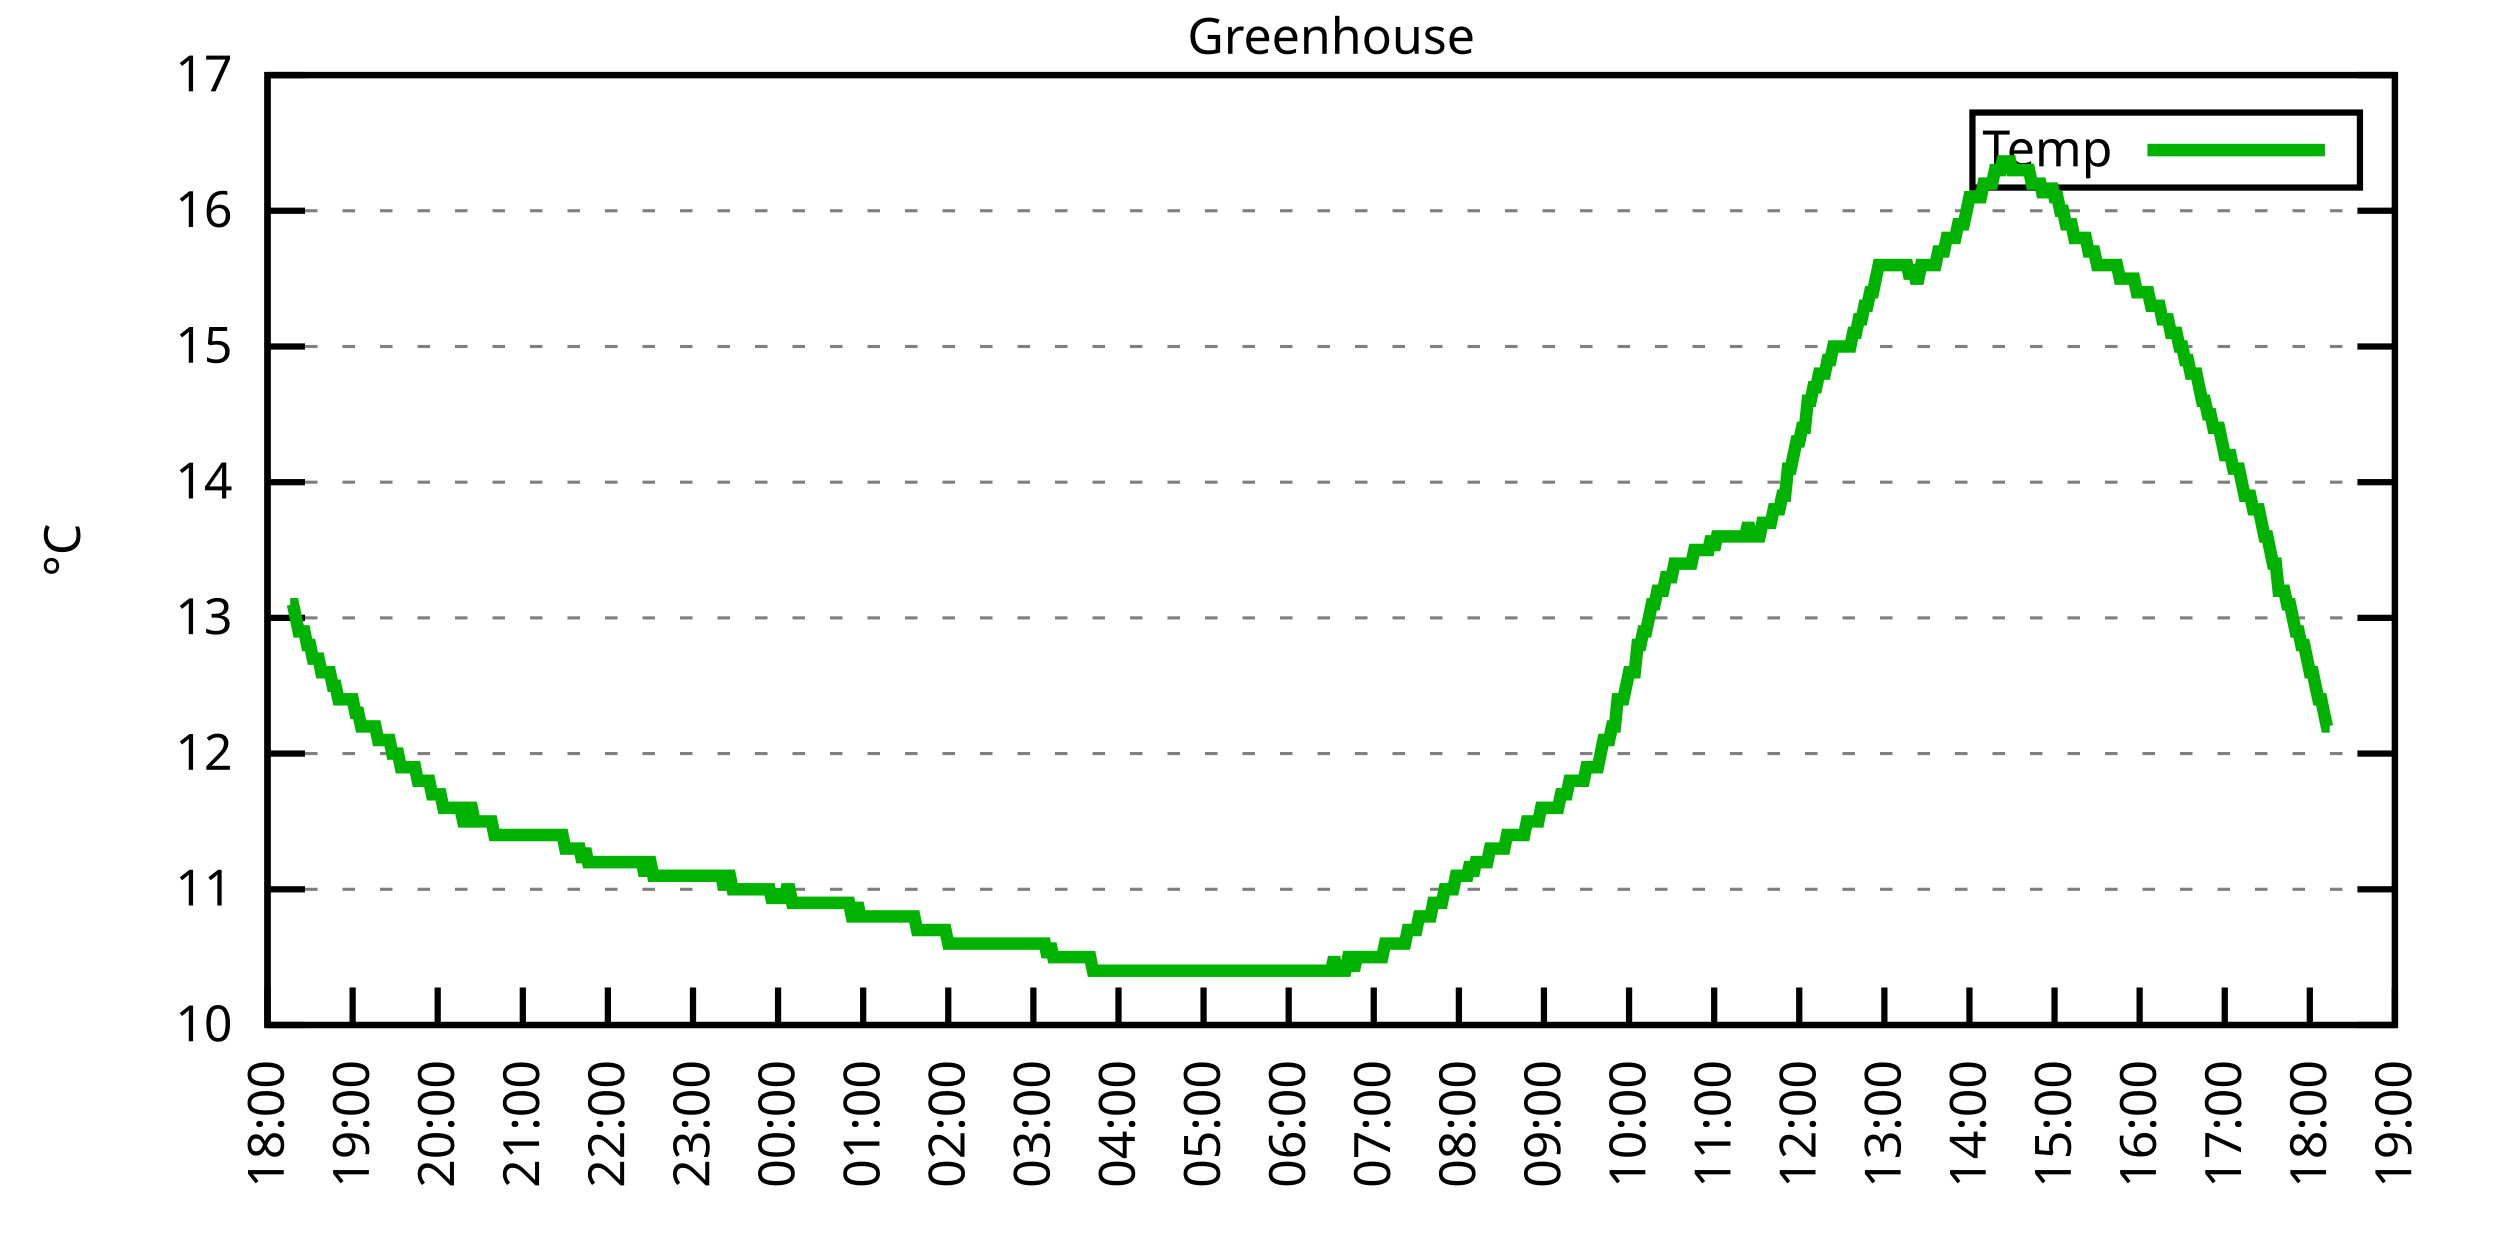
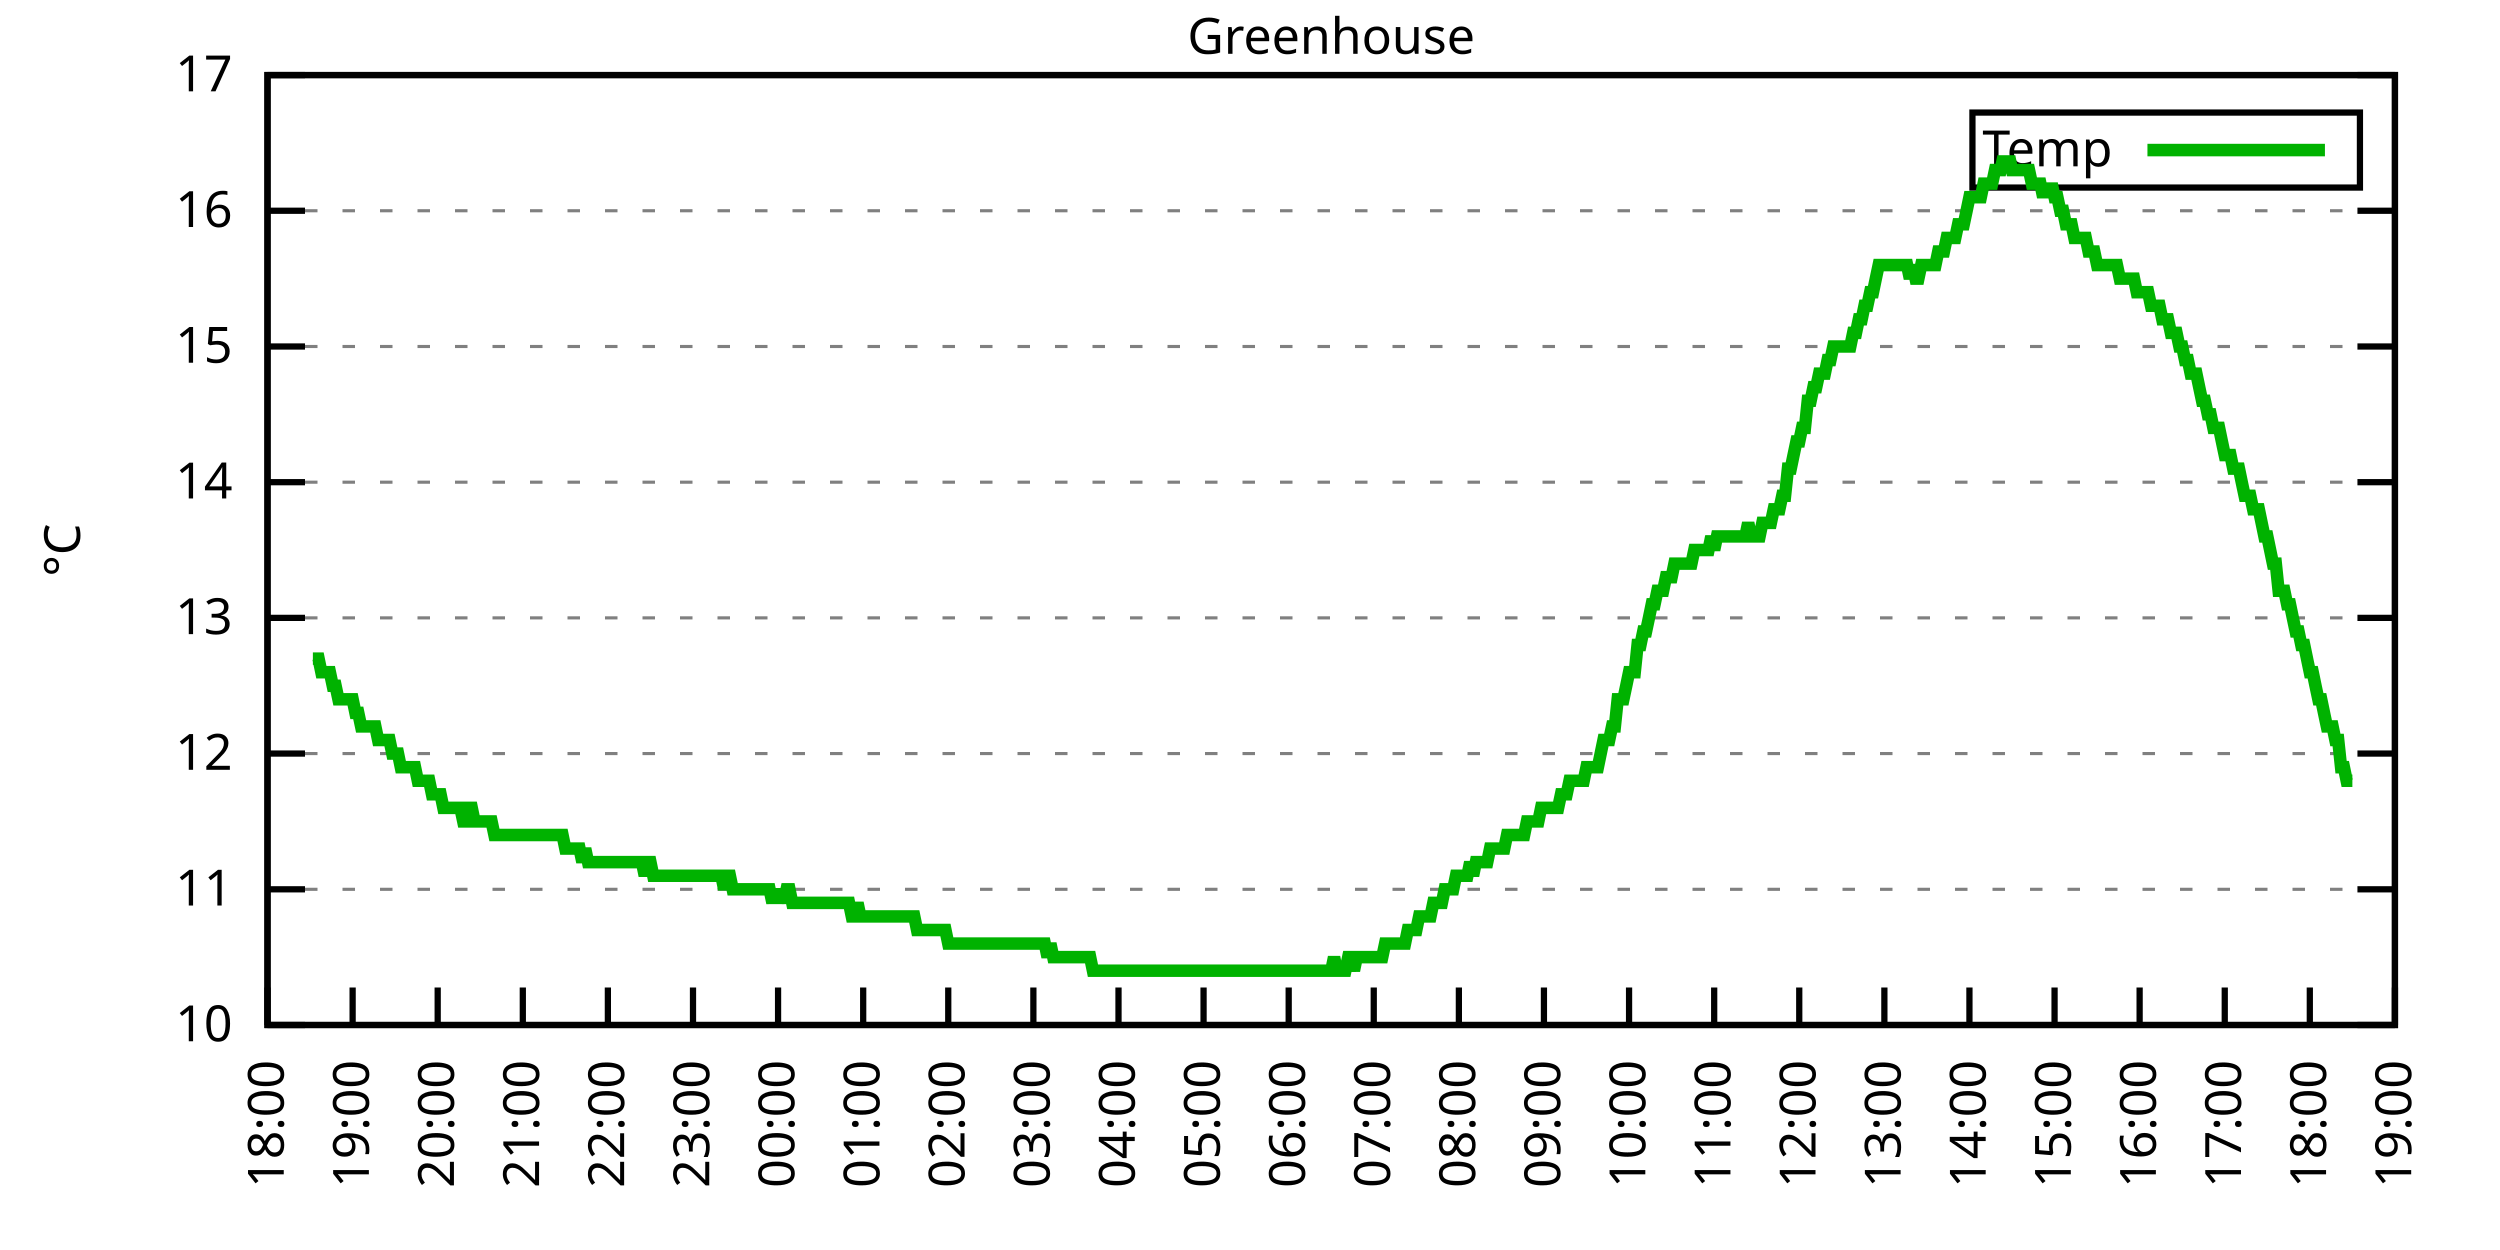
<svg xmlns="http://www.w3.org/2000/svg" xmlns:xlink="http://www.w3.org/1999/xlink" width="400" height="200" viewBox="0 0 400 200">
  <g id="gnuplot_canvas">
    <rect x="0" y="0" width="400" height="200" fill="none" />
    <defs>
      <circle id="gpDot" r="0.5" stroke-width="0.5" stroke="currentColor" />
      <path id="gpPt0" stroke-width="0.333" stroke="currentColor" d="M-1,0 h2 M0,-1 v2" />
      <path id="gpPt1" stroke-width="0.333" stroke="currentColor" d="M-1,-1 L1,1 M1,-1 L-1,1" />
      <path id="gpPt2" stroke-width="0.333" stroke="currentColor" d="M-1,0 L1,0 M0,-1 L0,1 M-1,-1 L1,1 M-1,1 L1,-1" />
      <rect id="gpPt3" stroke-width="0.333" stroke="currentColor" x="-1" y="-1" width="2" height="2" />
      <rect id="gpPt4" stroke-width="0.333" stroke="currentColor" fill="currentColor" x="-1" y="-1" width="2" height="2" />
      <circle id="gpPt5" stroke-width="0.333" stroke="currentColor" cx="0" cy="0" r="1" />
      <use xlink:href="#gpPt5" id="gpPt6" fill="currentColor" stroke="none" />
      <path id="gpPt7" stroke-width="0.333" stroke="currentColor" d="M0,-1.33 L-1.33,0.67 L1.33,0.67 z" />
      <use xlink:href="#gpPt7" id="gpPt8" fill="currentColor" stroke="none" />
      <use xlink:href="#gpPt7" id="gpPt9" stroke="currentColor" transform="rotate(180)" />
      <use xlink:href="#gpPt9" id="gpPt10" fill="currentColor" stroke="none" />
      <use xlink:href="#gpPt3" id="gpPt11" stroke="currentColor" transform="rotate(45)" />
      <use xlink:href="#gpPt11" id="gpPt12" fill="currentColor" stroke="none" />
      <path id="gpPt13" stroke-width="0.333" stroke="currentColor" d="M0,1.330 L1.265,0.411 L0.782,-1.067 L-0.782,-1.076 L-1.265,0.411 z" />
      <use xlink:href="#gpPt13" id="gpPt14" fill="currentColor" stroke="none" />
      <filter id="textbox" filterUnits="objectBoundingBox" x="0" y="0" height="1" width="1">
        <feFlood flood-color="white" flood-opacity="1" result="bgnd" />
        <feComposite in="SourceGraphic" in2="bgnd" operator="atop" />
      </filter>
      <filter id="greybox" filterUnits="objectBoundingBox" x="0" y="0" height="1" width="1">
        <feFlood flood-color="lightgrey" flood-opacity="1" result="grey" />
        <feComposite in="SourceGraphic" in2="grey" operator="atop" />
      </filter>
    </defs>
    <g fill="none" color="white" stroke="currentColor" stroke-width="1.00" stroke-linecap="butt" stroke-linejoin="miter">
</g>
    <g fill="none" color="black" stroke="currentColor" stroke-width="1.00" stroke-linecap="butt" stroke-linejoin="miter">
      <g stroke="none" shape-rendering="crispEdges">
        <polygon fill="rgb(255, 255, 255)" points="42.80,164.00 383.18,164.00 383.18,12.02 42.80,12.02 " />
      </g>
    </g>
    <g fill="none" color="black" stroke="currentColor" stroke-width="1.00" stroke-linecap="butt" stroke-linejoin="miter">
</g>
    <g fill="none" color="black" stroke="black" stroke-width="0.50" stroke-linecap="butt" stroke-linejoin="miter">
</g>
    <g fill="none" color="gray" stroke="currentColor" stroke-width="0.50" stroke-linecap="butt" stroke-linejoin="miter">
      <path stroke="gray" stroke-dasharray="2,4" class="gridline" d="M42.80,164.00 L383.19,164.00  " />
    </g>
    <g fill="none" color="gray" stroke="gray" stroke-width="1.00" stroke-linecap="butt" stroke-linejoin="miter">
</g>
    <g fill="none" color="black" stroke="currentColor" stroke-width="1.00" stroke-linecap="butt" stroke-linejoin="miter">
      <path stroke="black" d="M42.80,164.00 L48.80,164.00 M383.19,164.00 L377.19,164.00  " />
      <g transform="translate(37.20,166.60)" stroke="none" fill="black" font-family="Sans" font-size="8.00" text-anchor="end">
        <text>
          <tspan font-family="Sans"> 10</tspan>
        </text>
      </g>
    </g>
    <g fill="none" color="black" stroke="currentColor" stroke-width="1.00" stroke-linecap="butt" stroke-linejoin="miter">
</g>
    <g fill="none" color="black" stroke="black" stroke-width="0.50" stroke-linecap="butt" stroke-linejoin="miter">
</g>
    <g fill="none" color="gray" stroke="currentColor" stroke-width="0.50" stroke-linecap="butt" stroke-linejoin="miter">
      <path stroke="gray" stroke-dasharray="2,4" class="gridline" d="M42.80,142.29 L383.19,142.29  " />
    </g>
    <g fill="none" color="gray" stroke="gray" stroke-width="1.00" stroke-linecap="butt" stroke-linejoin="miter">
</g>
    <g fill="none" color="black" stroke="currentColor" stroke-width="1.00" stroke-linecap="butt" stroke-linejoin="miter">
      <path stroke="black" d="M42.80,142.29 L48.80,142.29 M383.19,142.29 L377.19,142.29  " />
      <g transform="translate(37.20,144.89)" stroke="none" fill="black" font-family="Sans" font-size="8.00" text-anchor="end">
        <text>
          <tspan font-family="Sans"> 11</tspan>
        </text>
      </g>
    </g>
    <g fill="none" color="black" stroke="currentColor" stroke-width="1.00" stroke-linecap="butt" stroke-linejoin="miter">
</g>
    <g fill="none" color="black" stroke="black" stroke-width="0.50" stroke-linecap="butt" stroke-linejoin="miter">
</g>
    <g fill="none" color="gray" stroke="currentColor" stroke-width="0.50" stroke-linecap="butt" stroke-linejoin="miter">
      <path stroke="gray" stroke-dasharray="2,4" class="gridline" d="M42.80,120.57 L383.19,120.57  " />
    </g>
    <g fill="none" color="gray" stroke="gray" stroke-width="1.00" stroke-linecap="butt" stroke-linejoin="miter">
</g>
    <g fill="none" color="black" stroke="currentColor" stroke-width="1.00" stroke-linecap="butt" stroke-linejoin="miter">
      <path stroke="black" d="M42.80,120.57 L48.80,120.57 M383.19,120.57 L377.19,120.57  " />
      <g transform="translate(37.20,123.17)" stroke="none" fill="black" font-family="Sans" font-size="8.00" text-anchor="end">
        <text>
          <tspan font-family="Sans"> 12</tspan>
        </text>
      </g>
    </g>
    <g fill="none" color="black" stroke="currentColor" stroke-width="1.00" stroke-linecap="butt" stroke-linejoin="miter">
</g>
    <g fill="none" color="black" stroke="black" stroke-width="0.50" stroke-linecap="butt" stroke-linejoin="miter">
</g>
    <g fill="none" color="gray" stroke="currentColor" stroke-width="0.50" stroke-linecap="butt" stroke-linejoin="miter">
      <path stroke="gray" stroke-dasharray="2,4" class="gridline" d="M42.80,98.86 L383.19,98.86  " />
    </g>
    <g fill="none" color="gray" stroke="gray" stroke-width="1.00" stroke-linecap="butt" stroke-linejoin="miter">
</g>
    <g fill="none" color="black" stroke="currentColor" stroke-width="1.00" stroke-linecap="butt" stroke-linejoin="miter">
      <path stroke="black" d="M42.80,98.86 L48.80,98.86 M383.19,98.86 L377.19,98.86  " />
      <g transform="translate(37.20,101.46)" stroke="none" fill="black" font-family="Sans" font-size="8.00" text-anchor="end">
        <text>
          <tspan font-family="Sans"> 13</tspan>
        </text>
      </g>
    </g>
    <g fill="none" color="black" stroke="currentColor" stroke-width="1.00" stroke-linecap="butt" stroke-linejoin="miter">
</g>
    <g fill="none" color="black" stroke="black" stroke-width="0.50" stroke-linecap="butt" stroke-linejoin="miter">
</g>
    <g fill="none" color="gray" stroke="currentColor" stroke-width="0.50" stroke-linecap="butt" stroke-linejoin="miter">
      <path stroke="gray" stroke-dasharray="2,4" class="gridline" d="M42.80,77.15 L383.19,77.15  " />
    </g>
    <g fill="none" color="gray" stroke="gray" stroke-width="1.00" stroke-linecap="butt" stroke-linejoin="miter">
</g>
    <g fill="none" color="black" stroke="currentColor" stroke-width="1.00" stroke-linecap="butt" stroke-linejoin="miter">
      <path stroke="black" d="M42.80,77.15 L48.80,77.15 M383.19,77.15 L377.19,77.15  " />
      <g transform="translate(37.20,79.75)" stroke="none" fill="black" font-family="Sans" font-size="8.00" text-anchor="end">
        <text>
          <tspan font-family="Sans"> 14</tspan>
        </text>
      </g>
    </g>
    <g fill="none" color="black" stroke="currentColor" stroke-width="1.00" stroke-linecap="butt" stroke-linejoin="miter">
</g>
    <g fill="none" color="black" stroke="black" stroke-width="0.50" stroke-linecap="butt" stroke-linejoin="miter">
</g>
    <g fill="none" color="gray" stroke="currentColor" stroke-width="0.50" stroke-linecap="butt" stroke-linejoin="miter">
      <path stroke="gray" stroke-dasharray="2,4" class="gridline" d="M42.80,55.44 L383.19,55.44  " />
    </g>
    <g fill="none" color="gray" stroke="gray" stroke-width="1.00" stroke-linecap="butt" stroke-linejoin="miter">
</g>
    <g fill="none" color="black" stroke="currentColor" stroke-width="1.00" stroke-linecap="butt" stroke-linejoin="miter">
      <path stroke="black" d="M42.80,55.44 L48.80,55.44 M383.19,55.44 L377.19,55.44  " />
      <g transform="translate(37.20,58.04)" stroke="none" fill="black" font-family="Sans" font-size="8.00" text-anchor="end">
        <text>
          <tspan font-family="Sans"> 15</tspan>
        </text>
      </g>
    </g>
    <g fill="none" color="black" stroke="currentColor" stroke-width="1.00" stroke-linecap="butt" stroke-linejoin="miter">
</g>
    <g fill="none" color="black" stroke="black" stroke-width="0.50" stroke-linecap="butt" stroke-linejoin="miter">
</g>
    <g fill="none" color="gray" stroke="currentColor" stroke-width="0.50" stroke-linecap="butt" stroke-linejoin="miter">
      <path stroke="gray" stroke-dasharray="2,4" class="gridline" d="M42.80,33.72 L383.19,33.72  " />
    </g>
    <g fill="none" color="gray" stroke="gray" stroke-width="1.00" stroke-linecap="butt" stroke-linejoin="miter">
</g>
    <g fill="none" color="black" stroke="currentColor" stroke-width="1.00" stroke-linecap="butt" stroke-linejoin="miter">
      <path stroke="black" d="M42.80,33.72 L48.80,33.72 M383.19,33.72 L377.19,33.72  " />
      <g transform="translate(37.20,36.32)" stroke="none" fill="black" font-family="Sans" font-size="8.00" text-anchor="end">
        <text>
          <tspan font-family="Sans"> 16</tspan>
        </text>
      </g>
    </g>
    <g fill="none" color="black" stroke="currentColor" stroke-width="1.00" stroke-linecap="butt" stroke-linejoin="miter">
</g>
    <g fill="none" color="black" stroke="black" stroke-width="0.50" stroke-linecap="butt" stroke-linejoin="miter">
</g>
    <g fill="none" color="gray" stroke="currentColor" stroke-width="0.50" stroke-linecap="butt" stroke-linejoin="miter">
      <path stroke="gray" stroke-dasharray="2,4" class="gridline" d="M42.80,12.01 L383.19,12.01  " />
    </g>
    <g fill="none" color="gray" stroke="gray" stroke-width="1.00" stroke-linecap="butt" stroke-linejoin="miter">
</g>
    <g fill="none" color="black" stroke="currentColor" stroke-width="1.00" stroke-linecap="butt" stroke-linejoin="miter">
      <path stroke="black" d="M42.80,12.01 L48.80,12.01 M383.19,12.01 L377.19,12.01  " />
      <g transform="translate(37.20,14.61)" stroke="none" fill="black" font-family="Sans" font-size="8.00" text-anchor="end">
        <text>
          <tspan font-family="Sans"> 17</tspan>
        </text>
      </g>
    </g>
    <g fill="none" color="black" stroke="currentColor" stroke-width="1.00" stroke-linecap="butt" stroke-linejoin="miter">
      <path stroke="black" d="M42.80,164.00 L42.80,158.00  " />
      <g transform="translate(45.40,169.60) rotate(270.00)" stroke="none" fill="black" font-family="Sans" font-size="8.00" text-anchor="end">
        <text>
          <tspan font-family="Sans">18:00</tspan>
        </text>
      </g>
    </g>
    <g fill="none" color="black" stroke="currentColor" stroke-width="1.00" stroke-linecap="butt" stroke-linejoin="miter">
      <path stroke="black" d="M56.42,164.00 L56.42,158.00  " />
      <g transform="translate(59.02,169.60) rotate(270.00)" stroke="none" fill="black" font-family="Sans" font-size="8.00" text-anchor="end">
        <text>
          <tspan font-family="Sans">19:00</tspan>
        </text>
      </g>
    </g>
    <g fill="none" color="black" stroke="currentColor" stroke-width="1.00" stroke-linecap="butt" stroke-linejoin="miter">
      <path stroke="black" d="M70.03,164.00 L70.03,158.00  " />
      <g transform="translate(72.63,169.60) rotate(270.00)" stroke="none" fill="black" font-family="Sans" font-size="8.00" text-anchor="end">
        <text>
          <tspan font-family="Sans">20:00</tspan>
        </text>
      </g>
    </g>
    <g fill="none" color="black" stroke="currentColor" stroke-width="1.00" stroke-linecap="butt" stroke-linejoin="miter">
      <path stroke="black" d="M83.65,164.00 L83.65,158.00  " />
      <g transform="translate(86.25,169.60) rotate(270.00)" stroke="none" fill="black" font-family="Sans" font-size="8.00" text-anchor="end">
        <text>
          <tspan font-family="Sans">21:00</tspan>
        </text>
      </g>
    </g>
    <g fill="none" color="black" stroke="currentColor" stroke-width="1.00" stroke-linecap="butt" stroke-linejoin="miter">
      <path stroke="black" d="M97.26,164.00 L97.26,158.00  " />
      <g transform="translate(99.86,169.60) rotate(270.00)" stroke="none" fill="black" font-family="Sans" font-size="8.00" text-anchor="end">
        <text>
          <tspan font-family="Sans">22:00</tspan>
        </text>
      </g>
    </g>
    <g fill="none" color="black" stroke="currentColor" stroke-width="1.00" stroke-linecap="butt" stroke-linejoin="miter">
      <path stroke="black" d="M110.88,164.00 L110.88,158.00  " />
      <g transform="translate(113.48,169.60) rotate(270.00)" stroke="none" fill="black" font-family="Sans" font-size="8.00" text-anchor="end">
        <text>
          <tspan font-family="Sans">23:00</tspan>
        </text>
      </g>
    </g>
    <g fill="none" color="black" stroke="currentColor" stroke-width="1.00" stroke-linecap="butt" stroke-linejoin="miter">
      <path stroke="black" d="M124.49,164.00 L124.49,158.00  " />
      <g transform="translate(127.09,169.60) rotate(270.00)" stroke="none" fill="black" font-family="Sans" font-size="8.00" text-anchor="end">
        <text>
          <tspan font-family="Sans">00:00</tspan>
        </text>
      </g>
    </g>
    <g fill="none" color="black" stroke="currentColor" stroke-width="1.00" stroke-linecap="butt" stroke-linejoin="miter">
      <path stroke="black" d="M138.11,164.00 L138.11,158.00  " />
      <g transform="translate(140.71,169.60) rotate(270.00)" stroke="none" fill="black" font-family="Sans" font-size="8.00" text-anchor="end">
        <text>
          <tspan font-family="Sans">01:00</tspan>
        </text>
      </g>
    </g>
    <g fill="none" color="black" stroke="currentColor" stroke-width="1.00" stroke-linecap="butt" stroke-linejoin="miter">
      <path stroke="black" d="M151.72,164.00 L151.72,158.00  " />
      <g transform="translate(154.32,169.60) rotate(270.00)" stroke="none" fill="black" font-family="Sans" font-size="8.00" text-anchor="end">
        <text>
          <tspan font-family="Sans">02:00</tspan>
        </text>
      </g>
    </g>
    <g fill="none" color="black" stroke="currentColor" stroke-width="1.00" stroke-linecap="butt" stroke-linejoin="miter">
      <path stroke="black" d="M165.34,164.00 L165.34,158.00  " />
      <g transform="translate(167.94,169.60) rotate(270.00)" stroke="none" fill="black" font-family="Sans" font-size="8.00" text-anchor="end">
        <text>
          <tspan font-family="Sans">03:00</tspan>
        </text>
      </g>
    </g>
    <g fill="none" color="black" stroke="currentColor" stroke-width="1.00" stroke-linecap="butt" stroke-linejoin="miter">
      <path stroke="black" d="M178.96,164.00 L178.96,158.00  " />
      <g transform="translate(181.56,169.60) rotate(270.00)" stroke="none" fill="black" font-family="Sans" font-size="8.00" text-anchor="end">
        <text>
          <tspan font-family="Sans">04:00</tspan>
        </text>
      </g>
    </g>
    <g fill="none" color="black" stroke="currentColor" stroke-width="1.00" stroke-linecap="butt" stroke-linejoin="miter">
      <path stroke="black" d="M192.57,164.00 L192.57,158.00  " />
      <g transform="translate(195.17,169.60) rotate(270.00)" stroke="none" fill="black" font-family="Sans" font-size="8.00" text-anchor="end">
        <text>
          <tspan font-family="Sans">05:00</tspan>
        </text>
      </g>
    </g>
    <g fill="none" color="black" stroke="currentColor" stroke-width="1.00" stroke-linecap="butt" stroke-linejoin="miter">
      <path stroke="black" d="M206.19,164.00 L206.19,158.00  " />
      <g transform="translate(208.79,169.60) rotate(270.00)" stroke="none" fill="black" font-family="Sans" font-size="8.00" text-anchor="end">
        <text>
          <tspan font-family="Sans">06:00</tspan>
        </text>
      </g>
    </g>
    <g fill="none" color="black" stroke="currentColor" stroke-width="1.00" stroke-linecap="butt" stroke-linejoin="miter">
      <path stroke="black" d="M219.80,164.00 L219.80,158.00  " />
      <g transform="translate(222.40,169.60) rotate(270.00)" stroke="none" fill="black" font-family="Sans" font-size="8.00" text-anchor="end">
        <text>
          <tspan font-family="Sans">07:00</tspan>
        </text>
      </g>
    </g>
    <g fill="none" color="black" stroke="currentColor" stroke-width="1.00" stroke-linecap="butt" stroke-linejoin="miter">
      <path stroke="black" d="M233.42,164.00 L233.42,158.00  " />
      <g transform="translate(236.02,169.60) rotate(270.00)" stroke="none" fill="black" font-family="Sans" font-size="8.00" text-anchor="end">
        <text>
          <tspan font-family="Sans">08:00</tspan>
        </text>
      </g>
    </g>
    <g fill="none" color="black" stroke="currentColor" stroke-width="1.00" stroke-linecap="butt" stroke-linejoin="miter">
      <path stroke="black" d="M247.03,164.00 L247.03,158.00  " />
      <g transform="translate(249.63,169.60) rotate(270.00)" stroke="none" fill="black" font-family="Sans" font-size="8.00" text-anchor="end">
        <text>
          <tspan font-family="Sans">09:00</tspan>
        </text>
      </g>
    </g>
    <g fill="none" color="black" stroke="currentColor" stroke-width="1.00" stroke-linecap="butt" stroke-linejoin="miter">
      <path stroke="black" d="M260.65,164.00 L260.65,158.00  " />
      <g transform="translate(263.25,169.60) rotate(270.00)" stroke="none" fill="black" font-family="Sans" font-size="8.00" text-anchor="end">
        <text>
          <tspan font-family="Sans">10:00</tspan>
        </text>
      </g>
    </g>
    <g fill="none" color="black" stroke="currentColor" stroke-width="1.00" stroke-linecap="butt" stroke-linejoin="miter">
      <path stroke="black" d="M274.27,164.00 L274.27,158.00  " />
      <g transform="translate(276.87,169.60) rotate(270.00)" stroke="none" fill="black" font-family="Sans" font-size="8.00" text-anchor="end">
        <text>
          <tspan font-family="Sans">11:00</tspan>
        </text>
      </g>
    </g>
    <g fill="none" color="black" stroke="currentColor" stroke-width="1.00" stroke-linecap="butt" stroke-linejoin="miter">
      <path stroke="black" d="M287.88,164.00 L287.88,158.00  " />
      <g transform="translate(290.48,169.60) rotate(270.00)" stroke="none" fill="black" font-family="Sans" font-size="8.00" text-anchor="end">
        <text>
          <tspan font-family="Sans">12:00</tspan>
        </text>
      </g>
    </g>
    <g fill="none" color="black" stroke="currentColor" stroke-width="1.00" stroke-linecap="butt" stroke-linejoin="miter">
      <path stroke="black" d="M301.50,164.00 L301.50,158.00  " />
      <g transform="translate(304.10,169.60) rotate(270.00)" stroke="none" fill="black" font-family="Sans" font-size="8.00" text-anchor="end">
        <text>
          <tspan font-family="Sans">13:00</tspan>
        </text>
      </g>
    </g>
    <g fill="none" color="black" stroke="currentColor" stroke-width="1.00" stroke-linecap="butt" stroke-linejoin="miter">
      <path stroke="black" d="M315.11,164.00 L315.11,158.00  " />
      <g transform="translate(317.71,169.60) rotate(270.00)" stroke="none" fill="black" font-family="Sans" font-size="8.00" text-anchor="end">
        <text>
          <tspan font-family="Sans">14:00</tspan>
        </text>
      </g>
    </g>
    <g fill="none" color="black" stroke="currentColor" stroke-width="1.00" stroke-linecap="butt" stroke-linejoin="miter">
      <path stroke="black" d="M328.73,164.00 L328.73,158.00  " />
      <g transform="translate(331.33,169.60) rotate(270.00)" stroke="none" fill="black" font-family="Sans" font-size="8.00" text-anchor="end">
        <text>
          <tspan font-family="Sans">15:00</tspan>
        </text>
      </g>
    </g>
    <g fill="none" color="black" stroke="currentColor" stroke-width="1.00" stroke-linecap="butt" stroke-linejoin="miter">
      <path stroke="black" d="M342.34,164.00 L342.34,158.00  " />
      <g transform="translate(344.94,169.60) rotate(270.00)" stroke="none" fill="black" font-family="Sans" font-size="8.00" text-anchor="end">
        <text>
          <tspan font-family="Sans">16:00</tspan>
        </text>
      </g>
    </g>
    <g fill="none" color="black" stroke="currentColor" stroke-width="1.00" stroke-linecap="butt" stroke-linejoin="miter">
      <path stroke="black" d="M355.96,164.00 L355.96,158.00  " />
      <g transform="translate(358.56,169.60) rotate(270.00)" stroke="none" fill="black" font-family="Sans" font-size="8.00" text-anchor="end">
        <text>
          <tspan font-family="Sans">17:00</tspan>
        </text>
      </g>
    </g>
    <g fill="none" color="black" stroke="currentColor" stroke-width="1.00" stroke-linecap="butt" stroke-linejoin="miter">
      <path stroke="black" d="M369.57,164.00 L369.57,158.00  " />
      <g transform="translate(372.17,169.60) rotate(270.00)" stroke="none" fill="black" font-family="Sans" font-size="8.00" text-anchor="end">
        <text>
          <tspan font-family="Sans">18:00</tspan>
        </text>
      </g>
    </g>
    <g fill="none" color="black" stroke="currentColor" stroke-width="1.00" stroke-linecap="butt" stroke-linejoin="miter">
      <path stroke="black" d="M383.19,164.00 L383.19,158.00  " />
      <g transform="translate(385.79,169.60) rotate(270.00)" stroke="none" fill="black" font-family="Sans" font-size="8.00" text-anchor="end">
        <text>
          <tspan font-family="Sans">19:00</tspan>
        </text>
      </g>
    </g>
    <g fill="none" color="black" stroke="currentColor" stroke-width="1.00" stroke-linecap="butt" stroke-linejoin="miter">
</g>
    <g fill="none" color="black" stroke="currentColor" stroke-width="1.00" stroke-linecap="butt" stroke-linejoin="miter">
      <path stroke="black" d="M42.80,12.01 L42.80,164.00 L383.19,164.00 L383.19,12.01 L42.80,12.01 Z  " />
    </g>
    <g fill="none" color="black" stroke="currentColor" stroke-width="1.00" stroke-linecap="butt" stroke-linejoin="miter">
</g>
    <g fill="none" color="black" stroke="currentColor" stroke-width="1.00" stroke-linecap="butt" stroke-linejoin="miter">
      <path stroke="black" d="M315.59,30.01 L315.59,18.01 L377.59,18.01 L377.59,30.01 L315.59,30.01 Z  " />
    </g>
    <g id="Greenhouse_plot_1">
      <g fill="none" color="white" stroke="black" stroke-width="2.00" stroke-linecap="butt" stroke-linejoin="miter">
</g>
      <g fill="none" color="black" stroke="currentColor" stroke-width="2.00" stroke-linecap="butt" stroke-linejoin="miter">
        <g transform="translate(337.99,26.61)" stroke="none" fill="black" font-family="Sans" font-size="8.00" text-anchor="end">
          <text>
            <tspan font-family="Sans">Temp</tspan>
          </text>
        </g>
      </g>
      <g fill="none" color="black" stroke="currentColor" stroke-width="2.00" stroke-linecap="butt" stroke-linejoin="miter">
-         <path stroke="rgb(  0, 178,   0)" d="M343.59,24.01 L371.99,24.01 M46.43,96.69 L46.88,96.69 L47.34,98.86 L47.79,101.03 L48.25,101.03 L48.70,101.03   L49.15,103.20 L49.61,103.20 L50.06,105.38 L50.52,105.38 L50.97,105.38 L51.42,107.55 L51.88,107.55 L52.33,107.55   L52.78,107.55 L53.24,109.72 L53.69,109.72 L54.15,111.89 L54.60,111.89 L55.05,111.89 L55.51,111.89 L55.96,111.89   L56.42,111.89 L56.87,114.06 L57.32,114.06 L57.78,116.23 L58.23,116.23 L58.68,116.23 L59.14,116.23 L59.59,116.23   L60.05,116.23 L60.50,118.40 L60.95,118.40 L61.41,118.40 L61.86,118.40 L62.32,118.40 L62.77,120.57 L63.22,120.57   L63.68,120.57 L64.13,122.75 L64.58,122.75 L65.04,122.75 L65.49,122.75 L65.95,122.75 L66.40,122.75 L66.85,124.92   L67.31,124.92 L67.76,124.92 L68.22,124.92 L68.67,124.92 L69.12,127.09 L69.58,127.09 L70.03,127.09 L70.49,127.09   L70.94,129.26 L71.39,129.26 L71.85,129.26 L72.30,129.26 L72.75,129.26 L73.21,129.26 L73.66,129.26 L74.12,131.43   L74.57,131.43 L75.02,129.26 L75.48,129.26 L75.93,131.43 L76.39,131.43 L76.84,131.43 L77.29,131.43 L77.75,131.43   L78.20,131.43 L78.65,131.43 L79.11,133.60 L79.56,133.60 L80.02,133.60 L80.47,133.60 L80.92,133.60 L81.38,133.60   L81.83,133.60 L82.29,133.60 L82.74,133.60 L83.19,133.60 L83.65,133.60 L84.10,133.60 L84.55,133.60 L85.01,133.60   L85.46,133.60 L85.92,133.60 L86.37,133.60 L86.82,133.60 L87.28,133.60 L87.73,133.60 L88.19,133.60 L88.64,133.60   L89.09,133.60 L89.55,133.60 L90.00,133.60 L90.45,135.77 L90.91,135.77 L91.36,135.77 L91.82,135.77 L92.27,135.77   L92.72,135.77 L93.18,137.94 L93.63,135.77 L94.09,137.94 L94.54,137.94 L94.99,137.94 L95.45,137.94 L95.90,137.94   L96.13,137.94 L96.81,137.94 L97.26,137.94 L97.72,137.94 L98.17,137.94 L98.62,137.94 L99.08,137.94 L99.53,137.94   L99.99,137.94 L100.44,137.94 L100.89,137.94 L101.35,137.94 L101.80,137.94 L102.25,137.94 L102.71,137.94 L103.16,140.12   L103.62,137.94 L104.07,137.94 L104.52,140.12 L104.98,140.12 L105.43,140.12 L105.89,140.12 L106.34,140.12 L106.79,140.12   L107.25,140.12 L107.70,140.12 L108.15,140.12 L108.61,140.12 L109.06,140.12 L109.52,140.12 L109.97,140.12 L110.42,140.12   L110.88,140.12 L111.33,140.12 L111.79,140.12 L112.24,140.12 L112.69,140.12 L113.15,140.12 L113.60,140.12 L114.05,140.12   L114.51,140.12 L114.96,140.12 L115.42,140.12 L115.87,142.29 L116.32,140.12 L116.78,140.12 L117.23,142.29 L117.69,142.29   L118.14,142.29 L118.59,142.29 L119.05,142.29 L119.50,142.29 L119.96,142.29 L120.41,142.29 L120.86,142.29 L121.32,142.29   L121.77,142.29 L122.22,142.29 L122.68,142.29 L123.13,142.29 L123.59,144.46 L124.04,142.29 L124.49,144.46 L124.95,142.29   L125.40,144.46 L125.86,142.29 L126.31,142.29 L126.76,144.46 L127.22,144.46 L127.67,144.46 L128.12,144.46 L128.58,144.46   L129.03,144.46 L129.49,144.46 L129.94,144.46 L130.39,144.46 L130.85,144.46 L131.30,144.46 L131.76,144.46 L132.21,144.46   L132.66,144.46 L133.12,144.46 L133.57,144.46 L134.02,144.46 L134.48,144.46 L134.93,144.46 L135.39,144.46 L135.84,144.46   L136.29,146.63 L136.75,146.63 L137.20,144.46 L137.66,146.63 L138.11,146.63 L138.56,146.63 L139.02,146.63 L139.47,146.63   L139.92,146.63 L140.38,146.63 L140.83,146.63 L141.29,146.63 L141.74,146.63 L142.19,146.63 L142.65,146.63 L143.10,146.63   L143.56,146.63 L144.01,146.63 L144.46,146.63 L144.92,146.63 L145.37,146.63 L145.82,146.63 L146.28,146.63 L146.73,148.80   L147.19,148.80 L147.64,148.80 L148.09,148.80 L148.55,148.80 L149.00,148.80 L149.46,148.80 L149.91,148.80 L150.36,148.80   L150.82,148.80 L151.27,148.80 L151.72,150.97 L152.18,150.97 L152.63,150.97 L153.09,150.97 L153.54,150.97 L153.99,150.97   L154.45,150.97 L154.90,150.97 L155.36,150.97 L155.81,150.97 L156.26,150.97 L156.72,150.97 L157.17,150.97 L157.62,150.97   L158.08,150.97 L158.53,150.97 L158.99,150.97 L159.44,150.97 L159.89,150.97 L160.35,150.97 L160.80,150.97 L161.26,150.97   L161.71,150.97 L162.16,150.97 L162.62,150.97 L163.07,150.97 L163.52,150.97 L163.98,150.97 L164.43,150.97 L164.89,150.97   L165.34,150.97 L165.79,150.97 L166.25,150.97 L166.70,150.97 L167.16,150.97 L167.61,153.14 L168.06,150.97 L168.52,153.14   L168.97,153.14 L169.43,153.14 L169.88,153.14 L170.33,153.14 L170.79,153.14 L171.24,153.14 L171.69,153.14 L172.15,153.14   L172.60,153.14 L173.06,153.14 L173.51,153.14 L173.96,153.14 L174.42,153.14 L174.87,155.31 L175.33,155.31 L175.78,155.31   L176.23,155.31 L176.69,155.31 L177.14,155.31 L177.59,155.31 L178.05,155.31 L178.50,155.31 L178.96,155.31 L179.41,155.31   L179.86,155.31 L180.32,155.31 L180.77,155.31 L181.23,155.31 L181.68,155.31 L182.13,155.31 L182.59,155.31 L183.04,155.31   L183.49,155.31 L183.95,155.31 L184.40,155.31 L184.86,155.31 L185.31,155.31 L185.76,155.31 L186.22,155.31 L186.67,155.31   L187.13,155.31 L187.58,155.31 L188.03,155.31 L188.49,155.31 L188.94,155.31 L189.39,155.31 L189.85,155.31 L190.30,155.31   L190.76,155.31 L191.21,155.31 L191.66,155.31 L192.12,155.31 L192.57,155.31 L193.03,155.31 L193.48,155.31 L193.93,155.31   L194.39,155.31 L194.84,155.31 L195.29,155.31 L195.75,155.31 L196.20,155.31 L196.66,155.31 L197.11,155.31 L197.56,155.31   L198.02,155.31 L198.47,155.31 L198.93,155.31 L199.38,155.31 L199.83,155.31 L200.29,155.31 L200.74,155.31 L201.19,155.31   L201.65,155.31 L202.10,155.31 L202.56,155.31 L203.01,155.31 L203.46,155.31 L203.92,155.31 L204.37,155.31 L204.83,155.31   L205.28,155.31 L205.73,155.31 L206.19,155.31 L206.64,155.31 L207.09,155.31 L207.55,155.31 L208.00,155.31 L208.46,155.31   L208.91,155.31 L209.36,155.31 L209.82,155.31 L210.27,155.31 L210.73,155.31 L211.18,155.31 L211.63,155.31 L212.09,155.31   L212.54,155.31 L213.00,155.31 L213.45,153.14 L213.90,155.31 L214.36,155.31 L214.81,155.31 L215.26,155.31 L215.72,153.14   L216.17,153.14 L216.63,155.31 L217.08,153.14 L217.53,153.14 L217.99,153.14 L218.44,153.14 L218.90,153.14 L219.35,153.14   L219.80,153.14 L220.26,153.14 L220.71,153.14 L221.16,153.14 L221.62,150.97 L222.07,150.97 L222.53,150.97 L222.98,150.97   L223.43,150.97 L223.89,150.97 L224.34,150.97 L224.80,150.97 L225.25,148.80 L225.70,148.80 L226.16,148.80 L226.61,148.80   L227.06,146.63 L227.52,146.63 L227.97,146.63 L228.43,146.63 L228.88,146.63 L229.33,144.46 L229.79,144.46 L230.24,144.46   L230.70,144.46 L231.15,142.29 L231.60,142.29 L232.06,142.29 L232.51,142.29 L232.96,140.12 L233.42,140.12 L233.87,140.12   L234.33,140.12 L234.78,140.12 L235.23,137.94 L235.69,140.12 L236.14,137.94 L236.60,137.94 L237.05,137.94 L237.50,137.94   L237.96,137.94 L238.41,135.77 L238.86,135.77 L239.32,135.77 L239.77,135.77 L240.23,135.77 L240.68,135.77 L241.13,133.60   L241.59,133.60 L242.04,133.60 L242.50,133.60 L242.95,133.60 L243.40,133.60 L243.86,133.60 L244.31,131.43 L244.76,131.43   L245.22,131.43 L245.67,131.43 L246.13,131.43 L246.58,129.26 L247.03,129.26 L247.49,129.26 L247.94,129.26 L248.40,129.26   L248.85,129.26 L249.30,129.26 L249.76,127.09 L250.21,127.09 L250.66,127.09 L251.12,124.92 L251.57,124.92 L252.03,124.92   L252.48,124.92 L252.93,124.92 L253.39,124.92 L253.84,122.75 L254.30,122.75 L254.75,122.75 L255.20,122.75 L255.66,122.75   L256.11,120.57 L256.56,118.40 L257.02,118.40 L257.47,118.40 L257.93,116.23 L258.38,116.23 L258.83,111.89 L259.29,111.89   L259.74,111.89 L260.20,109.72 L260.65,107.55 L261.10,107.55 L261.56,107.55 L262.01,103.20 L262.47,103.20 L262.92,101.03   L263.37,101.03 L263.83,98.86 L264.28,96.69 L264.73,96.69 L265.19,94.52 L265.64,94.52 L266.10,94.52 L266.55,92.35   L267.00,92.35 L267.46,92.35 L267.91,90.18 L268.37,90.18 L268.82,90.18 L269.27,90.18 L269.73,90.18 L270.18,90.18   L270.63,90.18 L271.09,88.00 L271.54,88.00 L272.00,88.00 L272.45,88.00 L272.90,88.00 L273.36,88.00 L273.81,85.83   L274.27,88.00 L274.72,85.83 L275.17,85.83 L275.63,85.83 L276.08,85.83 L276.53,85.83 L276.99,85.83 L277.44,85.83   L277.90,85.83 L278.35,85.83 L278.80,85.83 L279.26,85.83 L279.71,83.66 L280.17,85.83 L280.62,85.83 L281.07,85.83   L281.53,85.83 L281.98,83.66 L282.43,83.66 L282.89,83.66 L283.34,83.66 L283.80,81.49 L284.25,81.49 L284.70,81.49   L285.16,79.32 L285.61,79.32 L286.07,74.98 L286.52,74.98 L286.97,72.81 L287.43,70.63 L287.88,70.63 L288.33,68.46   L288.79,68.46 L289.24,64.12 L289.70,64.12 L290.15,61.95 L290.60,61.95 L291.06,59.78 L291.51,59.78 L291.97,59.78   L292.42,57.61 L292.87,57.61 L293.33,55.44 L293.78,55.44 L294.23,55.44 L294.69,55.44 L295.14,55.44 L295.60,55.44   L296.05,55.44 L296.50,53.26 L296.96,53.26 L297.41,51.09 L297.87,51.09 L298.32,48.92 L298.77,48.92 L299.23,46.75   L299.68,46.75 L300.13,44.58 L300.59,42.41 L301.04,42.41 L301.50,42.41 L301.95,42.41 L302.40,42.41 L302.86,42.41   L303.31,42.41 L303.77,42.41 L304.22,42.41 L304.67,42.41 L305.13,42.41 L305.58,44.58 L306.03,42.41 L306.49,44.58   L306.94,44.58 L307.40,42.41 L307.85,42.41 L308.30,42.41 L308.76,42.41 L309.21,42.41 L309.67,42.41 L310.12,40.24   L310.57,40.24 L311.03,40.24 L311.48,38.07 L311.94,38.07 L312.39,38.07 L312.84,38.07 L313.30,35.89 L313.75,35.89   L314.20,35.89 L314.66,33.72 L315.11,31.55 L315.57,31.55 L316.02,31.55 L316.47,31.55 L316.93,31.55 L317.38,29.38   L317.84,29.38 L318.29,29.38 L318.74,29.38 L319.20,27.21 L319.65,27.21 L320.10,27.21 L320.56,25.04 L321.01,27.21   L321.47,25.04 L321.92,27.21 L322.37,27.21 L322.83,27.21 L323.28,27.21 L323.74,27.21 L324.19,27.21 L324.64,27.21   L325.10,29.38 L325.55,29.38 L326.00,29.38 L326.46,29.38 L326.91,31.55 L327.37,29.38 L327.82,31.55 L328.27,29.38   L328.73,31.55 L329.18,31.55 L329.64,33.72 L330.09,33.72 L330.54,35.89 L331.00,35.89 L331.45,35.89 L331.90,38.07   L332.36,38.07 L332.81,38.07 L333.27,38.07 L333.72,38.07 L334.17,40.24 L334.63,40.24 L335.08,40.24 L335.54,42.41   L335.99,42.41 L336.44,42.41 L336.90,42.41 L337.35,42.41 L337.80,42.41 L338.26,42.41 L338.71,42.41 L339.17,44.58   L339.62,44.58 L340.07,44.58 L340.53,44.58 L340.98,44.58 L341.44,44.58 L341.89,46.75 L342.34,46.75 L342.80,46.75   L343.25,46.75 L343.70,46.75 L344.16,48.92 L344.61,48.92 L345.07,48.92 L345.52,48.92 L345.97,51.09 L346.43,51.09   L346.88,51.09 L347.34,53.26 L347.79,53.26 L348.24,53.26 L348.70,55.44 L349.15,55.44 L349.60,57.61 L350.06,57.61   L350.51,59.78 L350.97,59.78 L351.42,59.78 L351.87,61.95 L352.33,64.12 L352.78,64.12 L353.24,66.29 L353.69,66.29   L354.14,68.46 L354.60,68.46 L355.05,68.46 L355.50,70.63 L355.96,72.81 L356.41,72.81 L356.87,72.81 L357.32,74.98   L357.77,74.98 L358.23,74.98 L358.68,77.15 L359.14,79.32 L359.59,79.32 L360.04,79.32 L360.50,81.49 L360.95,81.49   L361.41,81.49 L361.86,83.66 L362.31,85.83 L362.77,85.83 L363.22,88.00 L363.67,90.18 L364.13,90.18 L364.58,94.52   L365.04,94.52 L365.49,94.52 L365.94,96.69 L366.40,96.69 L366.85,98.86 L367.31,101.03 L367.76,101.03 L368.21,103.20   L368.67,103.20 L369.12,105.38 L369.57,107.55 L370.03,107.55 L370.48,109.72 L370.94,111.89 L371.39,111.89 L371.84,114.06   L372.30,116.23 L372.75,116.23  " />
+         <path stroke="rgb(  0, 178,   0)" d="M343.59,24.01 L371.99,24.01 M50.06,105.38 L50.52,105.38 L50.97,105.38 L51.42,107.55 L51.88,107.55 L52.33,107.55   L52.78,107.55 L53.24,109.72 L53.69,109.72 L54.15,111.89 L54.60,111.89 L55.05,111.89 L55.51,111.89 L55.96,111.89   L56.42,111.89 L56.87,114.06 L57.32,114.06 L57.78,116.23 L58.23,116.23 L58.68,116.23 L59.14,116.23 L59.59,116.23   L60.05,116.23 L60.50,118.40 L60.95,118.40 L61.41,118.40 L61.86,118.40 L62.32,118.40 L62.77,120.57 L63.22,120.57   L63.68,120.57 L64.13,122.75 L64.58,122.75 L65.04,122.75 L65.49,122.75 L65.95,122.75 L66.40,122.75 L66.85,124.92   L67.31,124.92 L67.76,124.92 L68.22,124.92 L68.67,124.92 L69.12,127.09 L69.58,127.09 L70.03,127.09 L70.49,127.09   L70.94,129.26 L71.39,129.26 L71.85,129.26 L72.30,129.26 L72.75,129.26 L73.21,129.26 L73.66,129.26 L74.12,131.43   L74.57,131.43 L75.02,129.26 L75.48,129.26 L75.93,131.43 L76.39,131.43 L76.84,131.43 L77.29,131.43 L77.75,131.43   L78.20,131.43 L78.65,131.43 L79.11,133.60 L79.56,133.60 L80.02,133.60 L80.47,133.60 L80.92,133.60 L81.38,133.60   L81.83,133.60 L82.29,133.60 L82.74,133.60 L83.19,133.60 L83.65,133.60 L84.10,133.60 L84.55,133.60 L85.01,133.60   L85.46,133.60 L85.92,133.60 L86.37,133.60 L86.82,133.60 L87.28,133.60 L87.73,133.60 L88.19,133.60 L88.64,133.60   L89.09,133.60 L89.55,133.60 L90.00,133.60 L90.45,135.77 L90.91,135.77 L91.36,135.77 L91.82,135.77 L92.27,135.77   L92.72,135.77 L93.18,137.94 L93.63,135.77 L94.09,137.94 L94.54,137.94 L94.99,137.94 L95.45,137.94 L95.90,137.94   L96.13,137.94 L96.81,137.94 L97.26,137.94 L97.72,137.94 L98.17,137.94 L98.62,137.94 L99.08,137.94 L99.53,137.94   L99.99,137.94 L100.44,137.94 L100.89,137.94 L101.35,137.94 L101.80,137.94 L102.25,137.94 L102.71,137.94 L103.16,140.12   L103.62,137.94 L104.07,137.94 L104.52,140.12 L104.98,140.12 L105.43,140.12 L105.89,140.12 L106.34,140.12 L106.79,140.12   L107.25,140.12 L107.70,140.12 L108.15,140.12 L108.61,140.12 L109.06,140.12 L109.52,140.12 L109.97,140.12 L110.42,140.12   L110.88,140.12 L111.33,140.12 L111.79,140.12 L112.24,140.12 L112.69,140.12 L113.15,140.12 L113.60,140.12 L114.05,140.12   L114.51,140.12 L114.96,140.12 L115.42,140.12 L115.87,142.29 L116.32,140.12 L116.78,140.12 L117.23,142.29 L117.69,142.29   L118.14,142.29 L118.59,142.29 L119.05,142.29 L119.50,142.29 L119.96,142.29 L120.41,142.29 L120.86,142.29 L121.32,142.29   L121.77,142.29 L122.22,142.29 L122.68,142.29 L123.13,142.29 L123.59,144.46 L124.04,142.29 L124.49,144.46 L124.95,142.29   L125.40,144.46 L125.86,142.29 L126.31,142.29 L126.76,144.46 L127.22,144.46 L127.67,144.46 L128.12,144.46 L128.58,144.46   L129.03,144.46 L129.49,144.46 L129.94,144.46 L130.39,144.46 L130.85,144.46 L131.30,144.46 L131.76,144.46 L132.21,144.46   L132.66,144.46 L133.12,144.46 L133.57,144.46 L134.02,144.46 L134.48,144.46 L134.93,144.46 L135.39,144.46 L135.84,144.46   L136.29,146.63 L136.75,146.63 L137.20,144.46 L137.66,146.63 L138.11,146.63 L138.56,146.63 L139.02,146.63 L139.47,146.63   L139.92,146.63 L140.38,146.63 L140.83,146.63 L141.29,146.63 L141.74,146.63 L142.19,146.63 L142.65,146.63 L143.10,146.63   L143.56,146.63 L144.01,146.63 L144.46,146.63 L144.92,146.63 L145.37,146.63 L145.82,146.63 L146.28,146.63 L146.73,148.80   L147.19,148.80 L147.64,148.80 L148.09,148.80 L148.55,148.80 L149.00,148.80 L149.46,148.80 L149.91,148.80 L150.36,148.80   L150.82,148.80 L151.27,148.80 L151.72,150.97 L152.18,150.97 L152.63,150.97 L153.09,150.97 L153.54,150.97 L153.99,150.97   L154.45,150.97 L154.90,150.97 L155.36,150.97 L155.81,150.97 L156.26,150.97 L156.72,150.97 L157.17,150.97 L157.62,150.97   L158.08,150.97 L158.53,150.97 L158.99,150.97 L159.44,150.97 L159.89,150.97 L160.35,150.97 L160.80,150.97 L161.26,150.97   L161.71,150.97 L162.16,150.97 L162.62,150.97 L163.07,150.97 L163.52,150.97 L163.98,150.97 L164.43,150.97 L164.89,150.97   L165.34,150.97 L165.79,150.97 L166.25,150.97 L166.70,150.97 L167.16,150.97 L167.61,153.14 L168.06,150.97 L168.52,153.14   L168.97,153.14 L169.43,153.14 L169.88,153.14 L170.33,153.14 L170.79,153.14 L171.24,153.14 L171.69,153.14 L172.15,153.14   L172.60,153.14 L173.06,153.14 L173.51,153.14 L173.96,153.14 L174.42,153.14 L174.87,155.31 L175.33,155.31 L175.78,155.31   L176.23,155.31 L176.69,155.31 L177.14,155.31 L177.59,155.31 L178.05,155.31 L178.50,155.31 L178.96,155.31 L179.41,155.31   L179.86,155.31 L180.32,155.31 L180.77,155.31 L181.23,155.31 L181.68,155.31 L182.13,155.31 L182.59,155.31 L183.04,155.31   L183.49,155.31 L183.95,155.31 L184.40,155.31 L184.86,155.31 L185.31,155.31 L185.76,155.31 L186.22,155.31 L186.67,155.31   L187.13,155.31 L187.58,155.31 L188.03,155.31 L188.49,155.31 L188.94,155.31 L189.39,155.31 L189.85,155.31 L190.30,155.31   L190.76,155.31 L191.21,155.31 L191.66,155.31 L192.12,155.31 L192.57,155.31 L193.03,155.31 L193.48,155.31 L193.93,155.31   L194.39,155.31 L194.84,155.31 L195.29,155.31 L195.75,155.31 L196.20,155.31 L196.66,155.31 L197.11,155.31 L197.56,155.31   L198.02,155.31 L198.47,155.31 L198.93,155.31 L199.38,155.31 L199.83,155.31 L200.29,155.31 L200.74,155.31 L201.19,155.31   L201.65,155.31 L202.10,155.31 L202.56,155.31 L203.01,155.31 L203.46,155.31 L203.92,155.31 L204.37,155.31 L204.83,155.31   L205.28,155.31 L205.73,155.31 L206.19,155.31 L206.64,155.31 L207.09,155.31 L207.55,155.31 L208.00,155.31 L208.46,155.31   L208.91,155.31 L209.36,155.31 L209.82,155.31 L210.27,155.31 L210.73,155.31 L211.18,155.31 L211.63,155.31 L212.09,155.31   L212.54,155.31 L213.00,155.31 L213.45,153.14 L213.90,155.31 L214.36,155.31 L214.81,155.31 L215.26,155.31 L215.72,153.14   L216.17,153.14 L216.63,155.31 L217.08,153.14 L217.53,153.14 L217.99,153.14 L218.44,153.14 L218.90,153.14 L219.35,153.14   L219.80,153.14 L220.26,153.14 L220.71,153.14 L221.16,153.14 L221.62,150.97 L222.07,150.97 L222.53,150.97 L222.98,150.97   L223.43,150.97 L223.89,150.97 L224.34,150.97 L224.80,150.97 L225.25,148.80 L225.70,148.80 L226.16,148.80 L226.61,148.80   L227.06,146.63 L227.52,146.63 L227.97,146.63 L228.43,146.63 L228.88,146.63 L229.33,144.46 L229.79,144.46 L230.24,144.46   L230.70,144.46 L231.15,142.29 L231.60,142.29 L232.06,142.29 L232.51,142.29 L232.96,140.12 L233.42,140.12 L233.87,140.12   L234.33,140.12 L234.78,140.12 L235.23,137.94 L235.69,140.12 L236.14,137.94 L236.60,137.94 L237.05,137.94 L237.50,137.94   L237.96,137.94 L238.41,135.77 L238.86,135.77 L239.32,135.77 L239.77,135.77 L240.23,135.77 L240.68,135.77 L241.13,133.60   L241.59,133.60 L242.04,133.60 L242.50,133.60 L242.95,133.60 L243.40,133.60 L243.86,133.60 L244.31,131.43 L244.76,131.43   L245.22,131.43 L245.67,131.43 L246.13,131.43 L246.58,129.26 L247.03,129.26 L247.49,129.26 L247.94,129.26 L248.40,129.26   L248.85,129.26 L249.30,129.26 L249.76,127.09 L250.21,127.09 L250.66,127.09 L251.12,124.92 L251.57,124.92 L252.03,124.92   L252.48,124.92 L252.93,124.92 L253.39,124.92 L253.84,122.75 L254.30,122.75 L254.75,122.75 L255.20,122.75 L255.66,122.75   L256.11,120.57 L256.56,118.40 L257.02,118.40 L257.47,118.40 L257.93,116.23 L258.38,116.23 L258.83,111.89 L259.29,111.89   L259.74,111.89 L260.20,109.72 L260.65,107.55 L261.10,107.55 L261.56,107.55 L262.01,103.20 L262.47,103.20 L262.92,101.03   L263.37,101.03 L263.83,98.86 L264.28,96.69 L264.73,96.69 L265.19,94.52 L265.64,94.52 L266.10,94.52 L266.55,92.35   L267.00,92.35 L267.46,92.35 L267.91,90.18 L268.37,90.18 L268.82,90.18 L269.27,90.18 L269.73,90.18 L270.18,90.18   L270.63,90.18 L271.09,88.00 L271.54,88.00 L272.00,88.00 L272.45,88.00 L272.90,88.00 L273.36,88.00 L273.81,85.83   L274.27,88.00 L274.72,85.83 L275.17,85.83 L275.63,85.83 L276.08,85.83 L276.53,85.83 L276.99,85.83 L277.44,85.83   L277.90,85.83 L278.35,85.83 L278.80,85.83 L279.26,85.83 L279.71,83.66 L280.17,85.83 L280.62,85.83 L281.07,85.83   L281.53,85.83 L281.98,83.66 L282.43,83.66 L282.89,83.66 L283.34,83.66 L283.80,81.49 L284.25,81.49 L284.70,81.49   L285.16,79.32 L285.61,79.32 L286.07,74.98 L286.52,74.98 L286.97,72.81 L287.43,70.63 L287.88,70.63 L288.33,68.46   L288.79,68.46 L289.24,64.12 L289.70,64.12 L290.15,61.95 L290.60,61.95 L291.06,59.78 L291.51,59.78 L291.97,59.78   L292.42,57.61 L292.87,57.61 L293.33,55.44 L293.78,55.44 L294.23,55.44 L294.69,55.44 L295.14,55.44 L295.60,55.44   L296.05,55.44 L296.50,53.26 L296.96,53.26 L297.41,51.09 L297.87,51.09 L298.32,48.92 L298.77,48.92 L299.23,46.75   L299.68,46.75 L300.13,44.58 L300.59,42.41 L301.04,42.41 L301.50,42.41 L301.95,42.41 L302.40,42.41 L302.86,42.41   L303.31,42.41 L303.77,42.41 L304.22,42.41 L304.67,42.41 L305.13,42.41 L305.58,44.58 L306.03,42.41 L306.49,44.58   L306.94,44.58 L307.40,42.41 L307.85,42.41 L308.30,42.41 L308.76,42.41 L309.21,42.41 L309.67,42.41 L310.12,40.24   L310.57,40.24 L311.03,40.24 L311.48,38.07 L311.94,38.07 L312.39,38.07 L312.84,38.07 L313.30,35.89 L313.75,35.89   L314.20,35.89 L314.66,33.72 L315.11,31.55 L315.57,31.55 L316.02,31.55 L316.47,31.55 L316.93,31.55 L317.38,29.38   L317.84,29.38 L318.29,29.38 L318.74,29.38 L319.20,27.21 L319.65,27.21 L320.10,27.21 L320.56,25.04 L321.01,27.21   L321.47,25.04 L321.92,27.21 L322.37,27.21 L322.83,27.21 L323.28,27.21 L323.74,27.21 L324.19,27.21 L324.64,27.21   L325.10,29.38 L325.55,29.38 L326.00,29.38 L326.46,29.38 L326.91,31.55 L327.37,29.38 L327.82,31.55 L328.27,29.38   L328.73,31.55 L329.18,31.55 L329.64,33.72 L330.09,33.72 L330.54,35.89 L331.00,35.89 L331.45,35.89 L331.90,38.07   L332.36,38.07 L332.81,38.07 L333.27,38.07 L333.72,38.07 L334.17,40.24 L334.63,40.24 L335.08,40.24 L335.54,42.41   L335.99,42.41 L336.44,42.41 L336.90,42.41 L337.35,42.41 L337.80,42.41 L338.26,42.41 L338.71,42.41 L339.17,44.58   L339.62,44.58 L340.07,44.58 L340.53,44.58 L340.98,44.58 L341.44,44.58 L341.89,46.75 L342.34,46.75 L342.80,46.75   L343.25,46.75 L343.70,46.75 L344.16,48.92 L344.61,48.92 L345.07,48.92 L345.52,48.92 L345.97,51.09 L346.43,51.09   L346.88,51.09 L347.34,53.26 L347.79,53.26 L348.24,53.26 L348.70,55.44 L349.15,55.44 L349.60,57.61 L350.06,57.61   L350.51,59.78 L350.97,59.78 L351.42,59.78 L351.87,61.95 L352.33,64.12 L352.78,64.12 L353.24,66.29 L353.69,66.29   L354.14,68.46 L354.60,68.46 L355.05,68.46 L355.50,70.63 L355.96,72.81 L356.41,72.81 L356.87,72.81 L357.32,74.98   L357.77,74.98 L358.23,74.98 L358.68,77.15 L359.14,79.32 L359.59,79.32 L360.04,79.32 L360.50,81.49 L360.95,81.49   L361.41,81.49 L361.86,83.66 L362.31,85.83 L362.77,85.83 L363.22,88.00 L363.67,90.18 L364.13,90.18 L364.58,94.52   L365.04,94.52 L365.49,94.52 L365.94,96.69 L366.40,96.69 L366.85,98.86 L367.31,101.03 L367.76,101.03 L368.21,103.20   L368.67,103.20 L369.12,105.38 L369.57,107.55 L370.03,107.55 L370.48,109.72 L370.94,111.89 L371.39,111.89 L371.84,114.06   L372.30,116.23 L372.75,116.23 L373.21,116.23 L373.66,118.40 L374.11,118.40 L374.57,122.75 L375.02,122.75 L375.47,124.92   L375.93,124.92 L376.38,124.92  " />
      </g>
    </g>
    <g fill="none" color="black" stroke="currentColor" stroke-width="2.00" stroke-linecap="butt" stroke-linejoin="miter">
</g>
    <g fill="none" color="black" stroke="black" stroke-width="1.00" stroke-linecap="butt" stroke-linejoin="miter">
</g>
    <g fill="none" color="black" stroke="currentColor" stroke-width="1.00" stroke-linecap="butt" stroke-linejoin="miter">
      <path stroke="black" d="M42.80,12.01 L42.80,164.00 L383.19,164.00 L383.19,12.01 L42.80,12.01 Z  " />
      <g transform="translate(12.80,88.01) rotate(270.00)" stroke="none" fill="black" font-family="Sans" font-size="8.00" text-anchor="middle">
        <text>
          <tspan font-family="Sans">°C</tspan>
        </text>
      </g>
    </g>
    <g fill="none" color="black" stroke="currentColor" stroke-width="1.00" stroke-linecap="butt" stroke-linejoin="miter">
</g>
    <g fill="none" color="black" stroke="currentColor" stroke-width="1.00" stroke-linecap="butt" stroke-linejoin="miter">
      <g transform="translate(212.99,8.61)" stroke="none" fill="black" font-family="Sans" font-size="8.00" text-anchor="middle">
        <text>
          <tspan font-family="Sans">Greenhouse</tspan>
        </text>
      </g>
    </g>
    <g fill="none" color="black" stroke="currentColor" stroke-width="1.00" stroke-linecap="butt" stroke-linejoin="miter">
</g>
  </g>
</svg>
